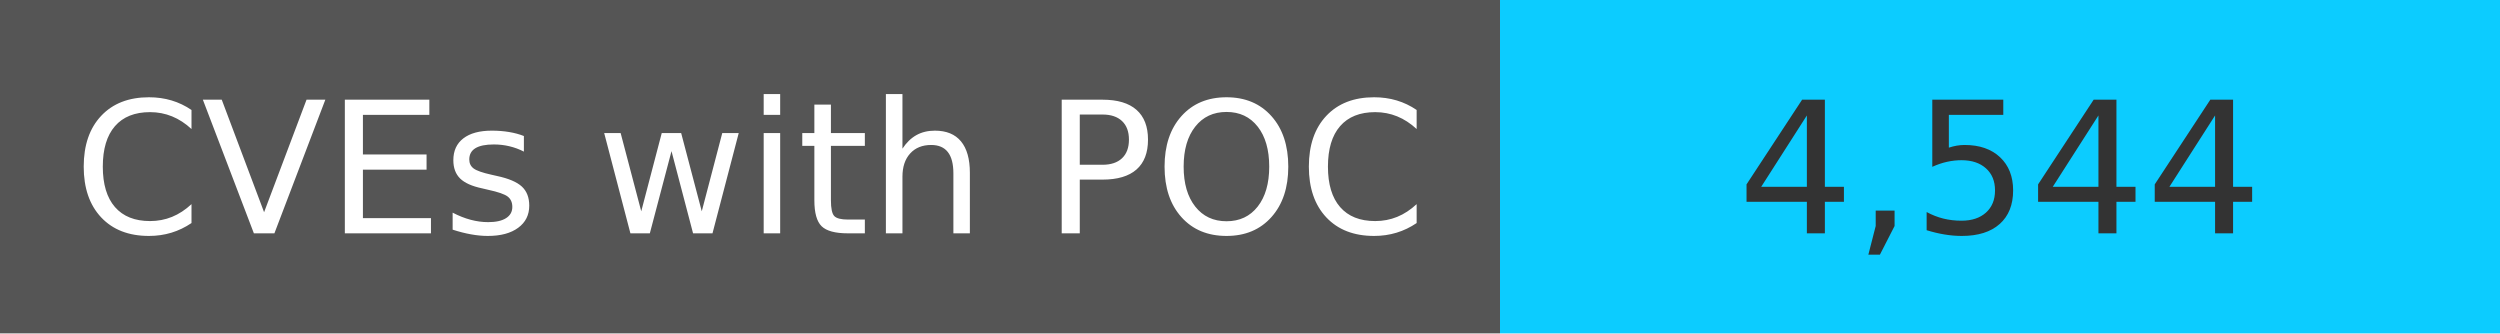
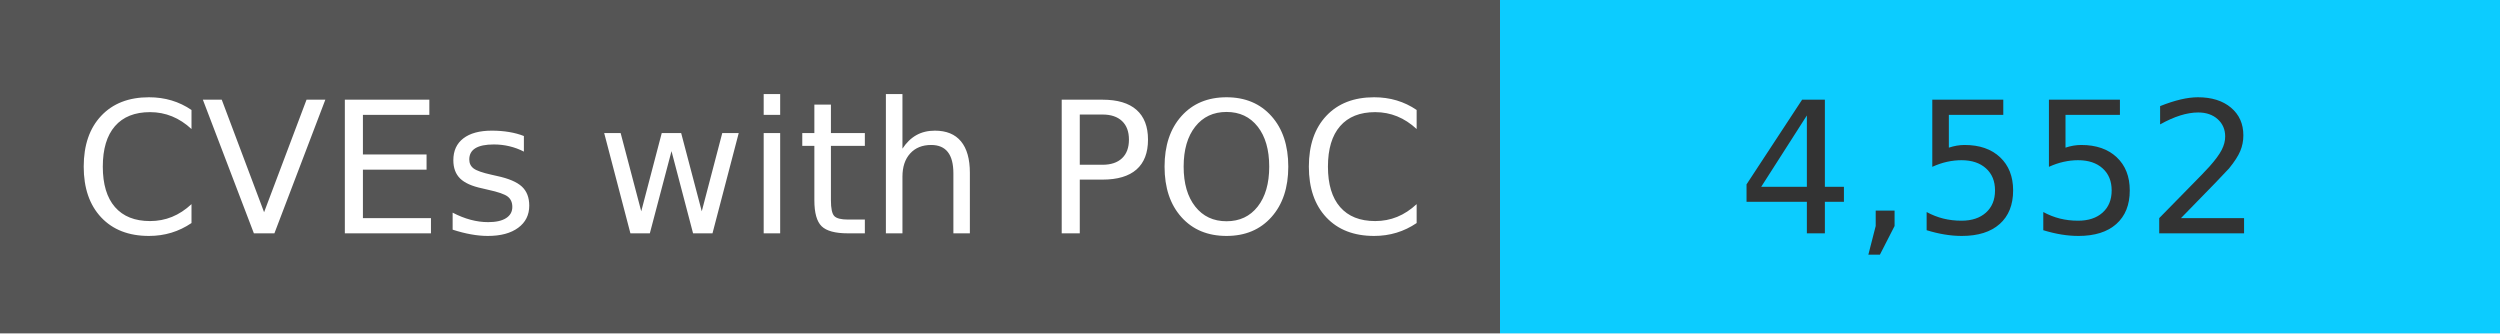
<svg xmlns="http://www.w3.org/2000/svg" width="150" height="20" role="img">
  <linearGradient id="s" x2="0" y2="100%">
    <stop offset="0" stop-color="#bbb" stop-opacity=".1" />
    <stop offset="1" stop-opacity=".1" />
  </linearGradient>
  <g>
    <rect width="90" height="20" fill="#555" />
    <rect x="90" width="267" height="20" fill="#0cccff" />
  </g>
  <g fill="#fff" text-anchor="middle" font-family="Verdana,Geneva,DejaVu Sans,sans-serif" text-rendering="geometricPrecision" font-size="110">
    <text x="450" y="140" transform="scale(.1)" fill="#fff">
            CVEs with POC
        </text>
    <text x="1200" y="140" transform="scale(.1)" fill="#333">
-             4,544
+             4,552
        </text>
  </g>
</svg>
